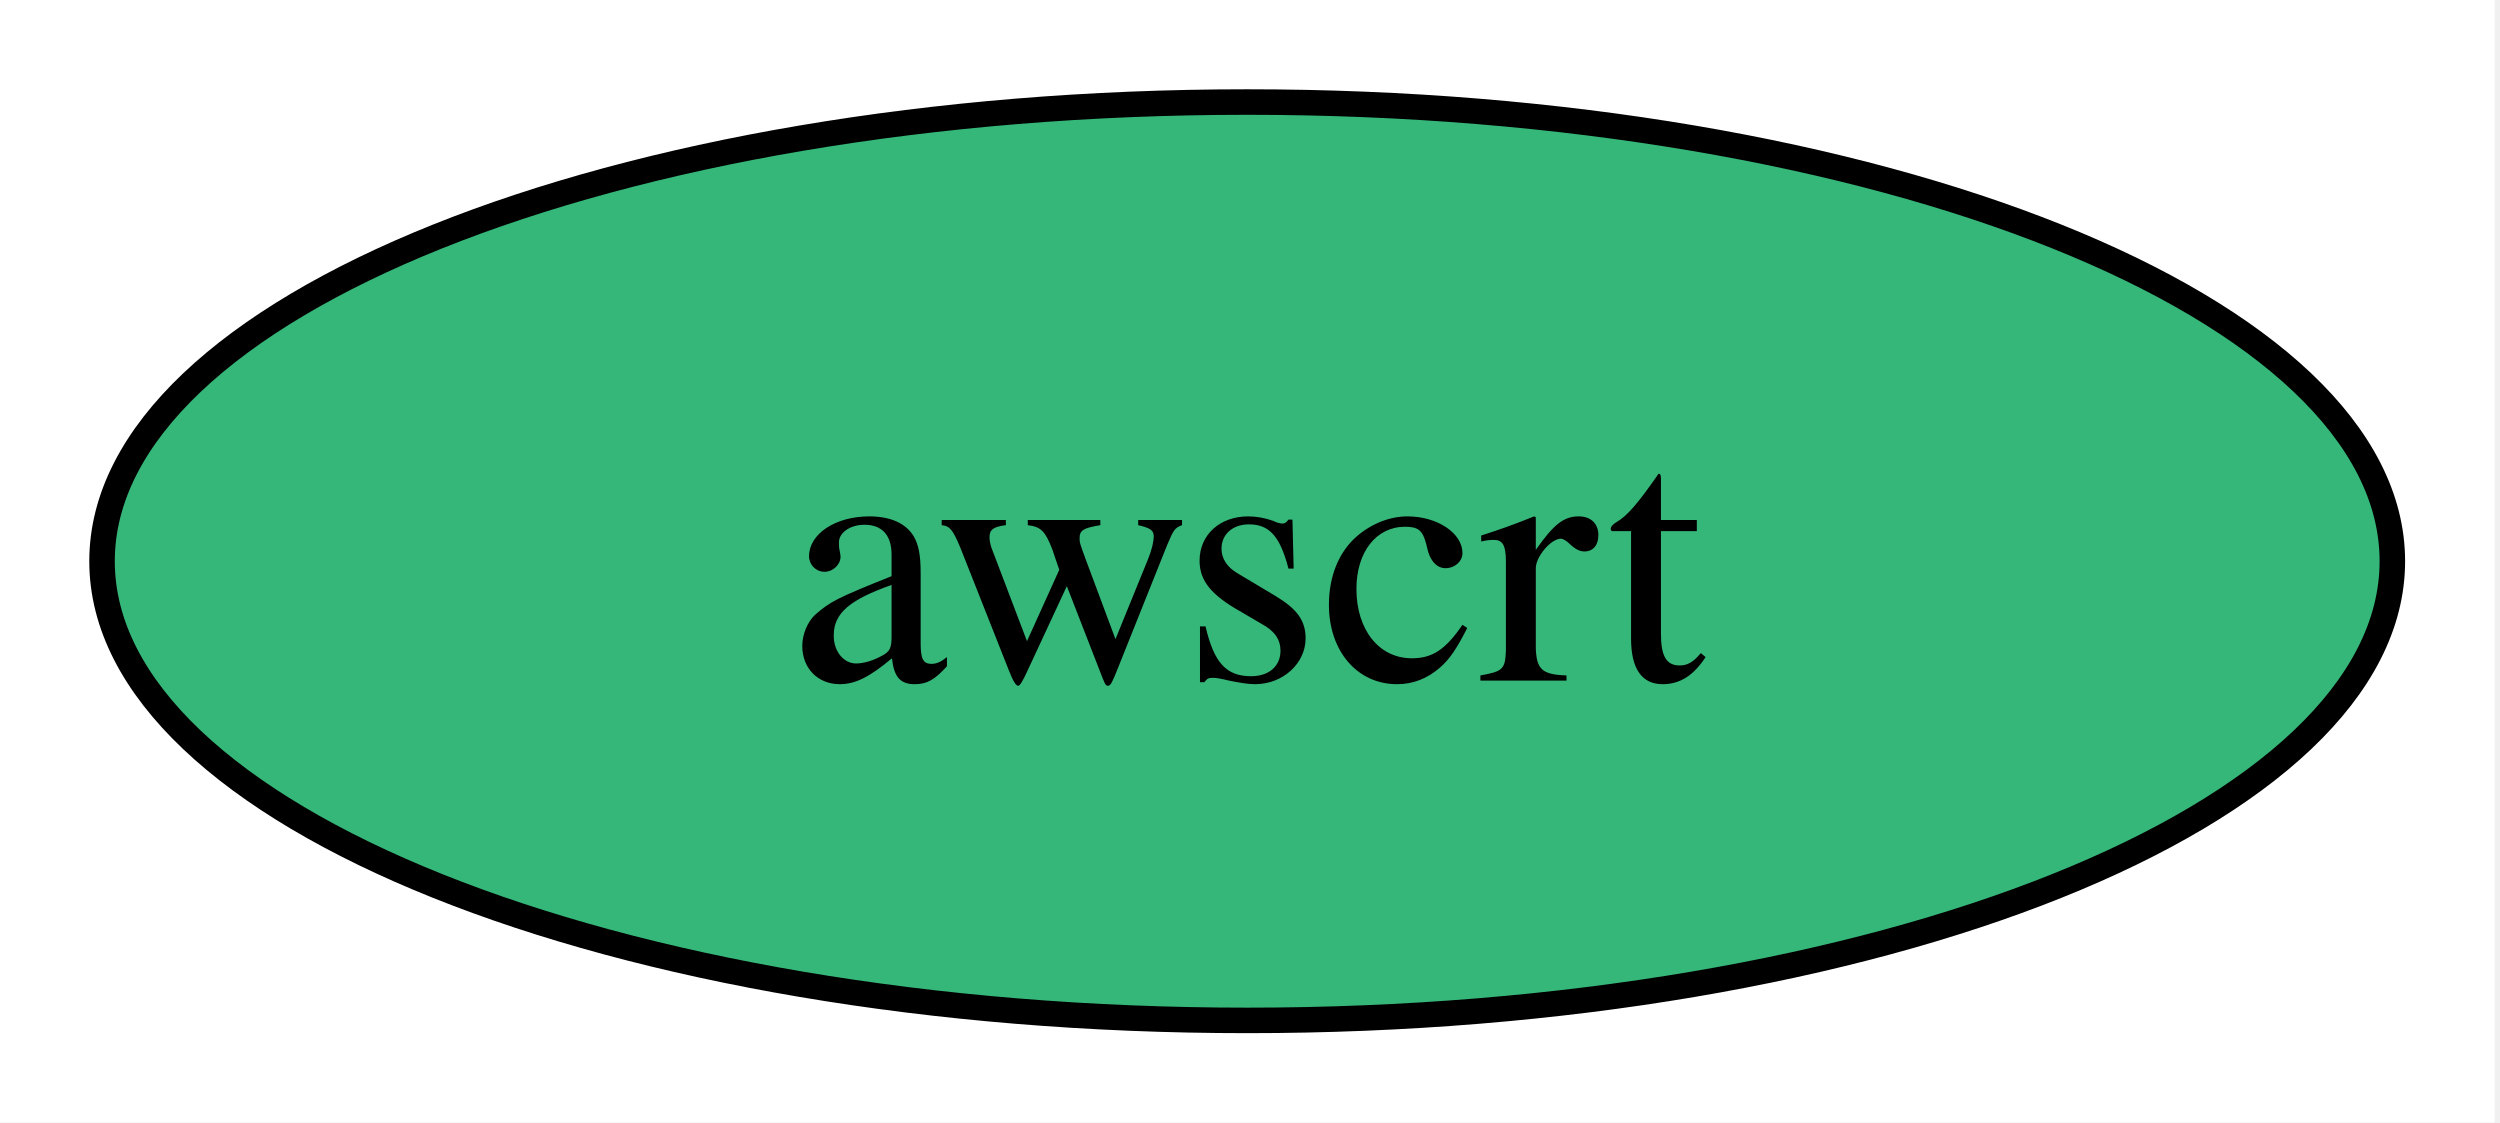
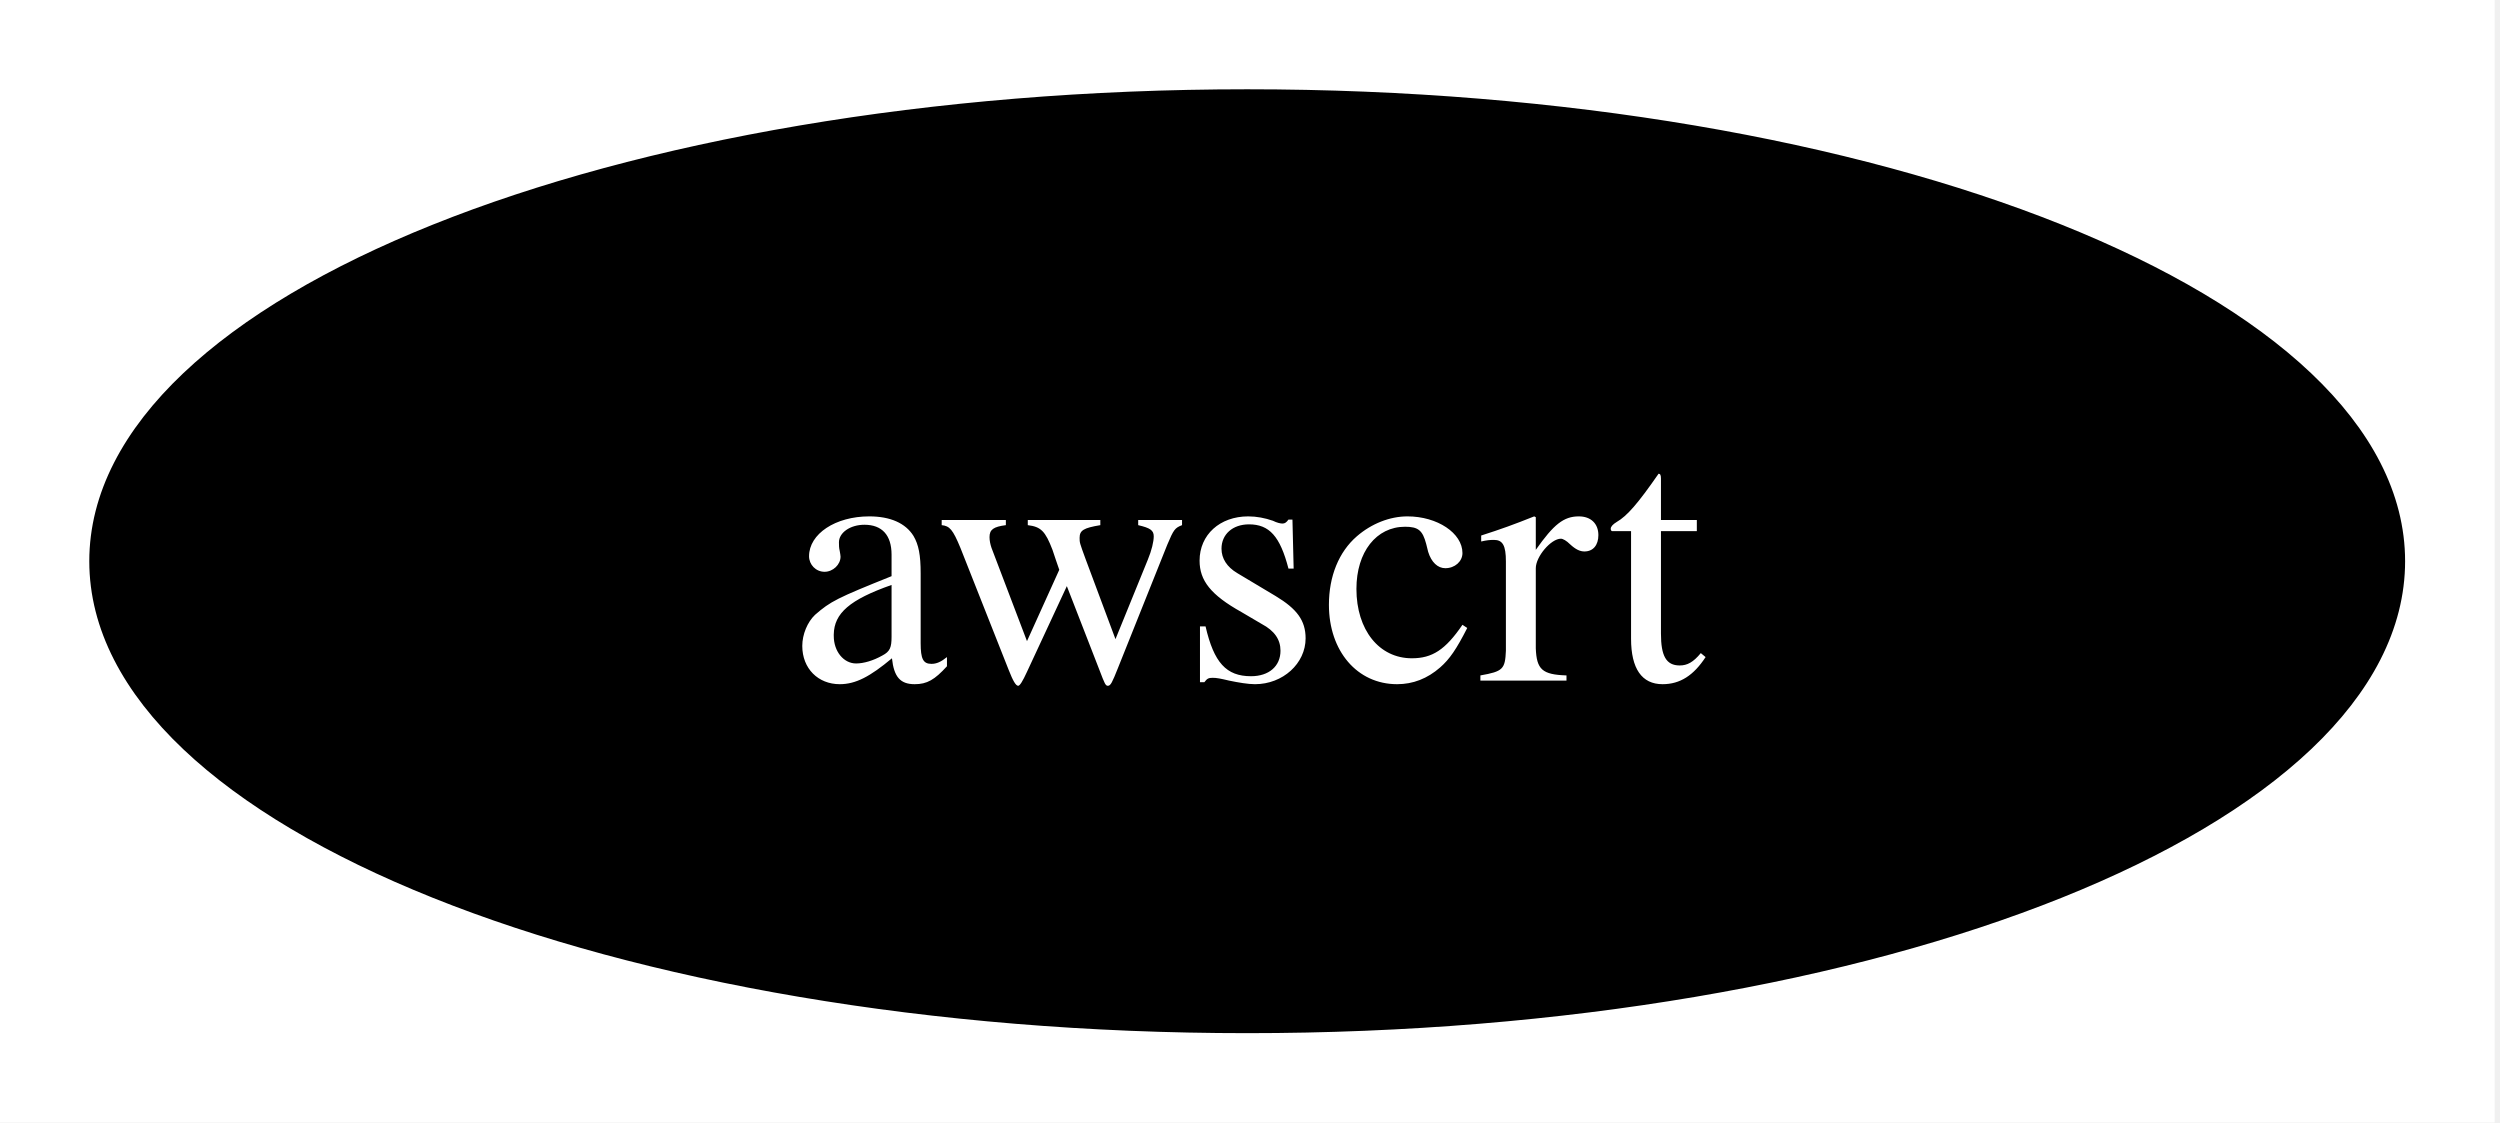
<svg xmlns="http://www.w3.org/2000/svg" xmlns:xlink="http://www.w3.org/1999/xlink" width="98pt" height="44pt" viewBox="0.00 0.00 98.00 44.00">
  <g id="graph0" class="graph" transform="scale(1 1) rotate(0) translate(4 40)">
    <polygon fill="white" stroke="none" points="-4,4 -4,-40 93.79,-40 93.79,4 -4,4" />
    <g id="node1" class="node">
      <g id="a_node1">
        <a xlink:href="https://github.com/conda-forge/awscrt-feedstock" xlink:title="awscrt">
-           <ellipse fill="#35b779" stroke="black" cx="44.89" cy="-18" rx="44.89" ry="18" />
-           <text xml:space="preserve" text-anchor="middle" x="44.89" y="-13.32" font-family="Times,serif" font-size="14.00">awscrt</text>
+           <ellipse fill="#000000" stroke="black" cx="44.89" cy="-18" rx="44.89" ry="18" />
+           <text xml:space="preserve" text-anchor="middle" x="44.89" y="-13.32" font-family="Times,serif" font-size="14.00" fill="white">awscrt</text>
        </a>
      </g>
    </g>
  </g>
</svg>
